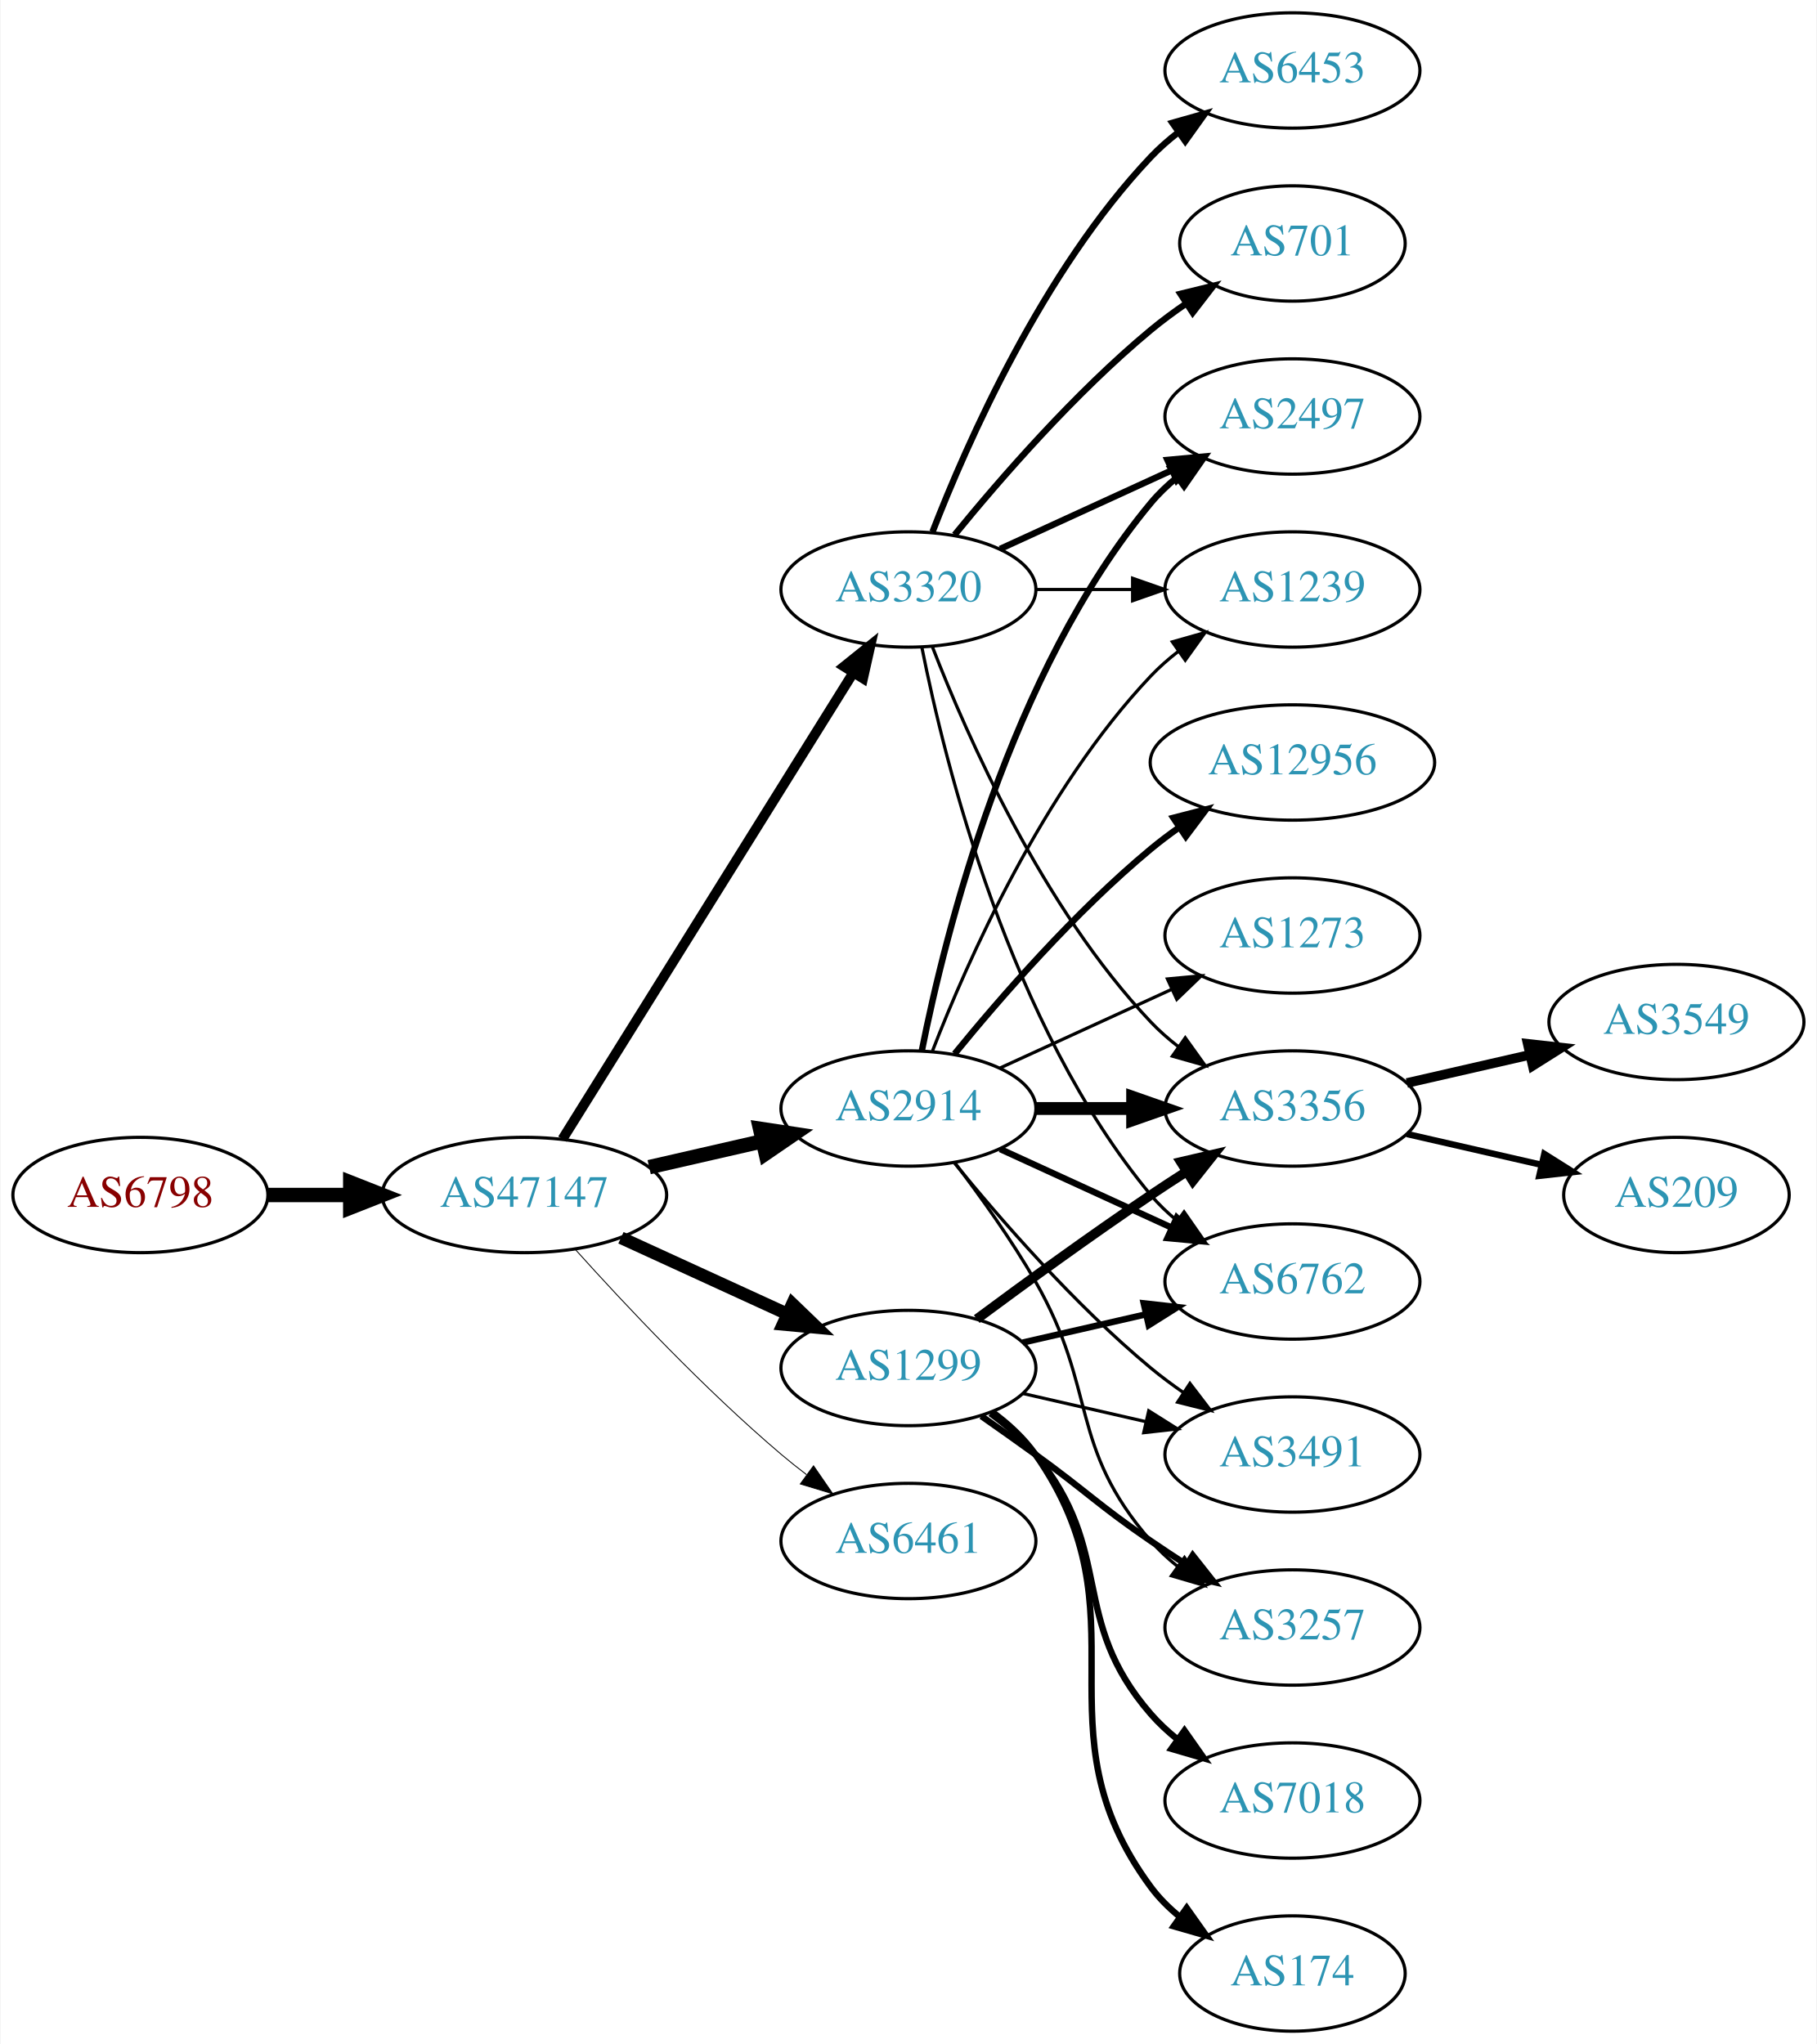
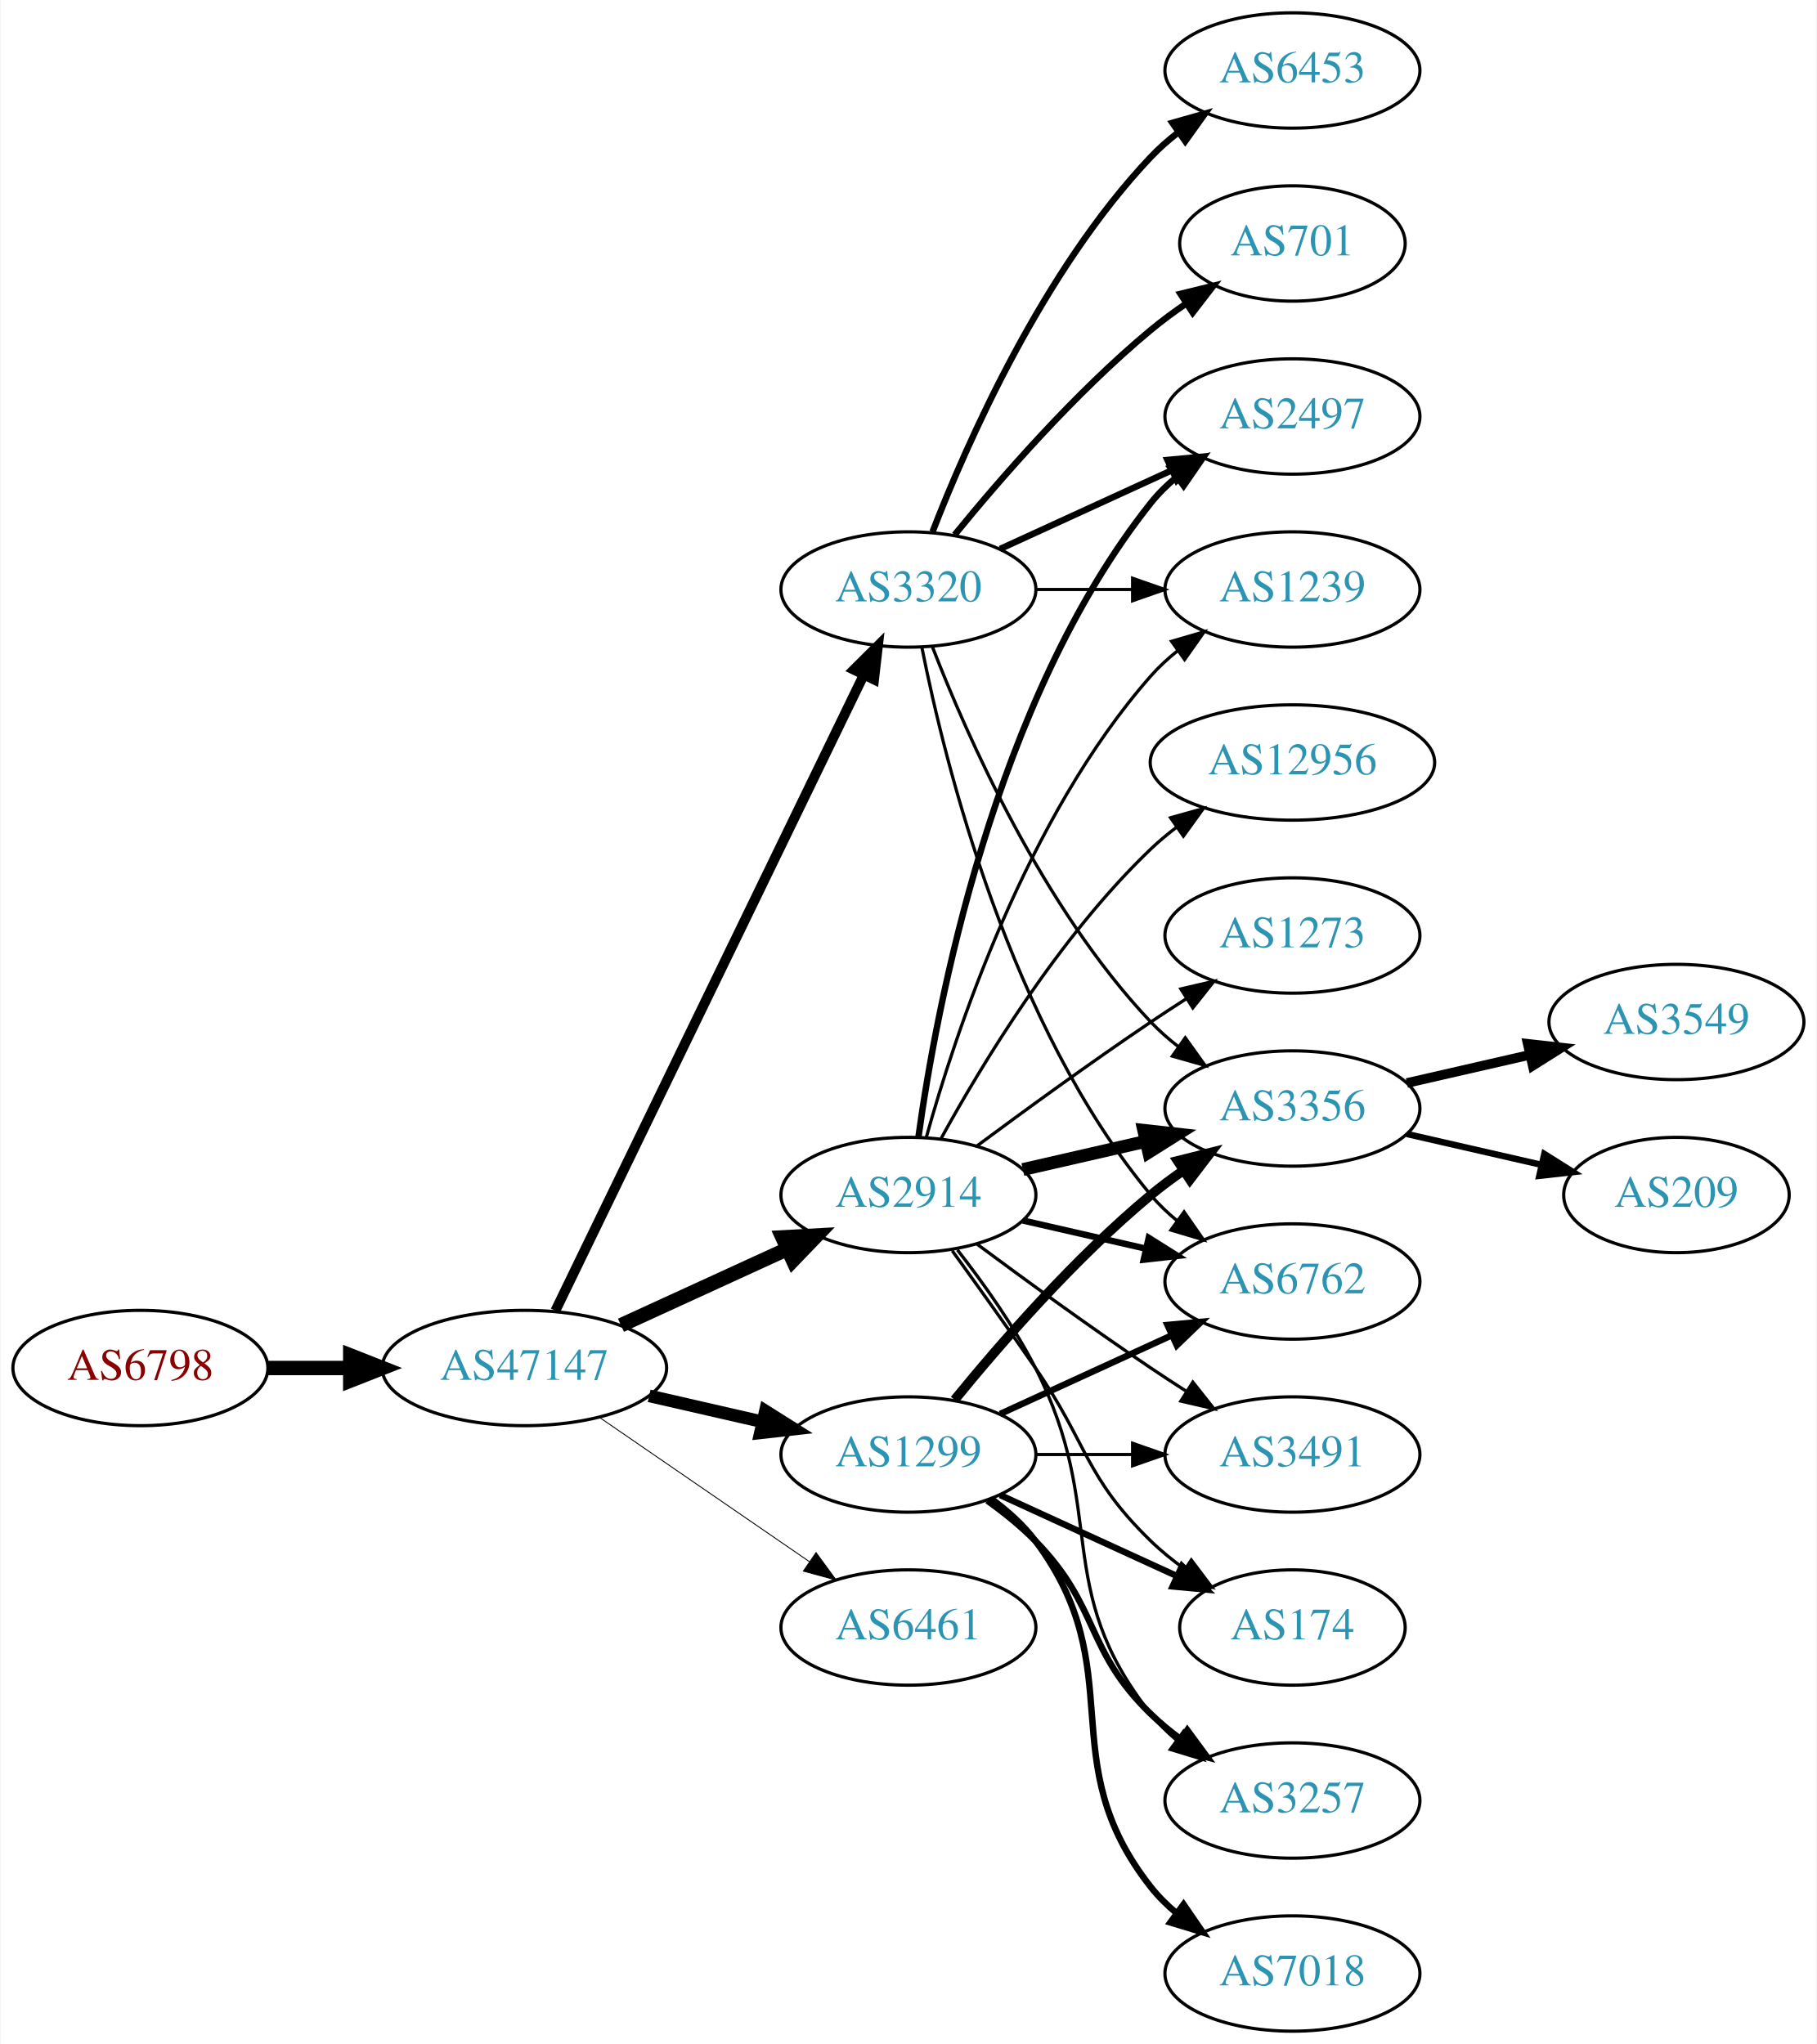
<svg xmlns="http://www.w3.org/2000/svg" xmlns:xlink="http://www.w3.org/1999/xlink" width="567pt" height="638pt" viewBox="0.00 0.00 566.66 638.00">
  <g id="graph0" class="graph" transform="scale(1 1) rotate(0) translate(4 634)">
    <polygon fill="white" stroke="none" points="-4,4 -4,-634 562.663,-634 562.663,4 -4,4" />
    <g id="node1" class="node">
      <g id="a_node1">
        <a xlink:href="/asn/6798" xlink:title="AS6798 ~ Net4You Internet GmbH [AT]">
-           <ellipse fill="#ffffff" stroke="black" cx="39.647" cy="-261" rx="39.794" ry="18" />
-           <text text-anchor="middle" x="39.647" y="-257.3" font-family="Times,serif" font-size="14.00" fill="#880000">AS6798</text>
+           <ellipse fill="#ffffff" stroke="black" cx="39.647" cy="-207" rx="39.794" ry="18" />
+           <text text-anchor="middle" x="39.647" y="-203.3" font-family="Times,serif" font-size="14.00" fill="#880000">AS6798</text>
        </a>
      </g>
    </g>
    <g id="node2" class="node">
      <g id="a_node2">
        <a xlink:href="/asn/47147" xlink:title="AS47147 ~ ANEXIA Internetdienstleistungs GmbH [AT]">
-           <ellipse fill="#ffffff" stroke="black" cx="159.489" cy="-261" rx="44.393" ry="18" />
-           <text text-anchor="middle" x="159.489" y="-257.3" font-family="Times,serif" font-size="14.00" fill="#2c94b3">AS47147</text>
+           <ellipse fill="#ffffff" stroke="black" cx="159.489" cy="-207" rx="44.393" ry="18" />
+           <text text-anchor="middle" x="159.489" y="-203.3" font-family="Times,serif" font-size="14.00" fill="#2c94b3">AS47147</text>
        </a>
      </g>
    </g>
    <g id="edge1" class="edge">
-       <path fill="none" stroke="black" stroke-width="4.5" d="M79.559,-261C87.662,-261 96.337,-261 104.863,-261" />
-       <polygon fill="black" stroke="black" stroke-width="4.5" points="105.141,-264.938 115.141,-261 105.141,-257.063 105.141,-264.938" />
+       <path fill="none" stroke="black" stroke-width="4.5" d="M79.559,-207C87.662,-207 96.337,-207 104.863,-207" />
+       <polygon fill="black" stroke="black" stroke-width="4.5" points="105.141,-210.938 115.141,-207 105.141,-203.063 105.141,-210.938" />
    </g>
    <g id="node3" class="node">
      <g id="a_node3">
+         <a xlink:href="/asn/2914" xlink:title="AS2914 ~ NTT America, Inc. [US]">
+           <ellipse fill="#ffffff" stroke="black" cx="279.332" cy="-261" rx="39.794" ry="18" />
+           <text text-anchor="middle" x="279.332" y="-257.3" font-family="Times,serif" font-size="14.00" fill="#2c94b3">AS2914</text>
+         </a>
+       </g>
+     </g>
+     <g id="edge2" class="edge">
+       <path fill="none" stroke="black" stroke-width="4.5" d="M189.619,-220.348C205.23,-227.502 224.628,-236.391 241.3,-244.03" />
+       <polygon fill="black" stroke="black" stroke-width="4.5" points="240.02,-247.775 250.752,-248.362 243.301,-240.616 240.02,-247.775" />
+     </g>
+     <g id="node4" class="node">
+       <g id="a_node4">
+         <a xlink:href="/asn/1299" xlink:title="AS1299 ~ Telia Carrier [EU]">
+           <ellipse fill="#ffffff" stroke="black" cx="279.332" cy="-180" rx="39.794" ry="18" />
+           <text text-anchor="middle" x="279.332" y="-176.3" font-family="Times,serif" font-size="14.00" fill="#2c94b3">AS1299</text>
+         </a>
+       </g>
+     </g>
+     <g id="edge3" class="edge">
+       <path fill="none" stroke="black" stroke-width="3.938" d="M198.424,-198.308C209.664,-195.733 222.077,-192.889 233.7,-190.226" />
+       <polygon fill="black" stroke="black" stroke-width="3.938" points="234.696,-193.588 243.662,-187.943 233.133,-186.765 234.696,-193.588" />
+     </g>
+     <g id="node5" class="node">
+       <g id="a_node5">
        <a xlink:href="/asn/3320" xlink:title="AS3320 ~ DTAG [DE]">
          <ellipse fill="#ffffff" stroke="black" cx="279.332" cy="-450" rx="39.794" ry="18" />
          <text text-anchor="middle" x="279.332" y="-446.3" font-family="Times,serif" font-size="14.00" fill="#2c94b3">AS3320</text>
        </a>
      </g>
    </g>
-     <g id="edge2" class="edge">
-       <path fill="none" stroke="black" stroke-width="3.094" d="M171.364,-278.442C192.147,-311.775 237.608,-384.686 262.037,-423.866" />
-       <polygon fill="black" stroke="black" stroke-width="3.094" points="259.222,-425.966 267.483,-432.6 265.162,-422.263 259.222,-425.966" />
-     </g>
-     <g id="node4" class="node">
-       <g id="a_node4">
-         <a xlink:href="/asn/2914" xlink:title="AS2914 ~ NTT America, Inc. [US]">
-           <ellipse fill="#ffffff" stroke="black" cx="279.332" cy="-288" rx="39.794" ry="18" />
-           <text text-anchor="middle" x="279.332" y="-284.3" font-family="Times,serif" font-size="14.00" fill="#2c94b3">AS2914</text>
-         </a>
-       </g>
-     </g>
-     <g id="edge3" class="edge">
-       <path fill="none" stroke="black" stroke-width="4.5" d="M198.424,-269.692C209.664,-272.267 222.077,-275.111 233.7,-277.774" />
-       <polygon fill="black" stroke="black" stroke-width="4.5" points="233.035,-281.661 243.662,-280.057 234.794,-273.985 233.035,-281.661" />
-     </g>
-     <g id="node5" class="node">
-       <g id="a_node5">
-         <a xlink:href="/asn/1299" xlink:title="AS1299 ~ Telia Carrier [EU]">
-           <ellipse fill="#ffffff" stroke="black" cx="279.332" cy="-207" rx="39.794" ry="18" />
-           <text text-anchor="middle" x="279.332" y="-203.3" font-family="Times,serif" font-size="14.00" fill="#2c94b3">AS1299</text>
-         </a>
-       </g>
-     </g>
    <g id="edge4" class="edge">
-       <path fill="none" stroke="black" stroke-width="3.938" d="M189.619,-247.652C205.23,-240.498 224.628,-231.609 241.3,-223.97" />
-       <polygon fill="black" stroke="black" stroke-width="3.938" points="243.119,-226.986 250.752,-219.638 240.203,-220.622 243.119,-226.986" />
+       <path fill="none" stroke="black" stroke-width="3.094" d="M169.154,-224.868C189.635,-267.101 241.122,-373.272 265.348,-423.227" />
+       <polygon fill="black" stroke="black" stroke-width="3.094" points="262.3,-424.963 269.813,-432.433 268.598,-421.908 262.3,-424.963" />
    </g>
    <g id="node6" class="node">
      <g id="a_node6">
        <a xlink:href="/asn/6461" xlink:title="AS6461 ~ Zayo Bandwidth [US]">
-           <ellipse fill="#ffffff" stroke="black" cx="279.332" cy="-153" rx="39.794" ry="18" />
-           <text text-anchor="middle" x="279.332" y="-149.3" font-family="Times,serif" font-size="14.00" fill="#2c94b3">AS6461</text>
+           <ellipse fill="#ffffff" stroke="black" cx="279.332" cy="-126" rx="39.794" ry="18" />
+           <text text-anchor="middle" x="279.332" y="-122.3" font-family="Times,serif" font-size="14.00" fill="#2c94b3">AS6461</text>
        </a>
      </g>
    </g>
    <g id="edge5" class="edge">
-       <path fill="none" stroke="black" stroke-width="0.281" d="M175.421,-243.956C190.748,-226.903 215.683,-200.35 239.685,-180 242.182,-177.883 244.843,-175.768 247.554,-173.707" />
-       <polygon fill="black" stroke="black" stroke-width="0.281" points="249.72,-176.459 255.73,-167.734 245.591,-170.806 249.72,-176.459" />
+       <path fill="none" stroke="black" stroke-width="0.281" d="M182.932,-191.574C201.513,-178.802 228.074,-160.545 248.453,-146.537" />
+       <polygon fill="black" stroke="black" stroke-width="0.281" points="250.509,-149.371 256.768,-140.822 246.544,-143.602 250.509,-149.371" />
    </g>
    <g id="node7" class="node">
      <g id="a_node7">
-         <a xlink:href="/asn/2497" xlink:title="AS2497 ~ Internet Initiative Japan Inc. [JP]">
-           <ellipse fill="#ffffff" stroke="black" cx="399.174" cy="-504" rx="39.794" ry="18" />
-           <text text-anchor="middle" x="399.174" y="-500.3" font-family="Times,serif" font-size="14.00" fill="#2c94b3">AS2497</text>
-         </a>
-       </g>
-     </g>
-     <g id="edge16" class="edge">
-       <path fill="none" stroke="black" stroke-width="2" d="M307.96,-462.661C323.917,-469.973 344.188,-479.261 361.471,-487.181" />
-       <polygon fill="black" stroke="black" stroke-width="2" points="360.169,-490.435 370.718,-491.419 363.085,-484.071 360.169,-490.435" />
+         <a xlink:href="/asn/3491" xlink:title="AS3491 ~ PCCW Global, Inc. [US]">
+           <ellipse fill="#ffffff" stroke="black" cx="399.174" cy="-180" rx="39.794" ry="18" />
+           <text text-anchor="middle" x="399.174" y="-176.3" font-family="Times,serif" font-size="14.00" fill="#2c94b3">AS3491</text>
+         </a>
+       </g>
+     </g>
+     <g id="edge6" class="edge">
+       <path fill="none" stroke="black" d="M300.662,-245.723C315.524,-234.696 336.269,-219.593 354.978,-207 358.527,-204.611 362.277,-202.161 366.026,-199.758" />
+       <polygon fill="black" stroke="black" points="368.094,-202.591 374.674,-194.288 364.352,-196.675 368.094,-202.591" />
    </g>
    <g id="node8" class="node">
      <g id="a_node8">
        <a xlink:href="/asn/3356" xlink:title="AS3356 ~ Level 3 Parent, LLC [US]">
          <ellipse fill="#ffffff" stroke="black" cx="399.174" cy="-288" rx="39.794" ry="18" />
          <text text-anchor="middle" x="399.174" y="-284.3" font-family="Times,serif" font-size="14.00" fill="#2c94b3">AS3356</text>
        </a>
      </g>
    </g>
-     <g id="edge18" class="edge">
-       <path fill="none" stroke="black" d="M286.855,-432.006C297.605,-404.272 321.262,-350.571 354.978,-315 357.564,-312.272 360.481,-309.706 363.55,-307.323" />
-       <polygon fill="black" stroke="black" points="365.728,-310.07 371.898,-301.457 361.704,-304.342 365.728,-310.07" />
+     <g id="edge7" class="edge">
+       <path fill="none" stroke="black" stroke-width="4" d="M315.051,-268.955C327.051,-271.704 340.672,-274.825 353.364,-277.733" />
+       <polygon fill="black" stroke="black" stroke-width="4" points="352.767,-281.187 363.296,-280.009 354.33,-274.364 352.767,-281.187" />
+     </g>
+     <g id="node9" class="node">
+       <g id="a_node9">
+         <a xlink:href="/asn/2497" xlink:title="AS2497 ~ Internet Initiative Japan Inc. [JP]">
+           <ellipse fill="#ffffff" stroke="black" cx="399.174" cy="-504" rx="39.794" ry="18" />
+           <text text-anchor="middle" x="399.174" y="-500.3" font-family="Times,serif" font-size="14.00" fill="#2c94b3">AS2497</text>
+         </a>
+       </g>
+     </g>
+     <g id="edge8" class="edge">
+       <path fill="none" stroke="black" stroke-width="2" d="M282.471,-279.17C287.971,-318.974 305.797,-415.233 354.978,-477 357.319,-479.94 360.074,-482.649 363.04,-485.121" />
+       <polygon fill="black" stroke="black" stroke-width="2" points="361.105,-488.042 371.246,-491.11 365.232,-482.388 361.105,-488.042" />
    </g>
    <g id="node10" class="node">
      <g id="a_node10">
+         <a xlink:href="/asn/174" xlink:title="AS174 ~ Cogent Communications [US]">
+           <ellipse fill="#ffffff" stroke="black" cx="399.174" cy="-126" rx="35.194" ry="18" />
+           <text text-anchor="middle" x="399.174" y="-122.3" font-family="Times,serif" font-size="14.00" fill="#2c94b3">AS174</text>
+         </a>
+       </g>
+     </g>
+     <g id="edge9" class="edge">
+       <path fill="none" stroke="black" d="M293.011,-243.594C300.626,-233.063 310.459,-219.33 318.978,-207 335.374,-183.269 334.285,-173.094 354.978,-153 358.206,-149.866 361.857,-146.911 365.635,-144.188" />
+       <polygon fill="black" stroke="black" points="367.614,-147.075 373.995,-138.617 363.732,-141.25 367.614,-147.075" />
+     </g>
+     <g id="node11" class="node">
+       <g id="a_node11">
        <a xlink:href="/asn/6762" xlink:title="AS6762 ~ TELECOM ITALIA SPARKLE S.p.A. [IT]">
          <ellipse fill="#ffffff" stroke="black" cx="399.174" cy="-234" rx="39.794" ry="18" />
          <text text-anchor="middle" x="399.174" y="-230.3" font-family="Times,serif" font-size="14.00" fill="#2c94b3">AS6762</text>
        </a>
      </g>
    </g>
-     <g id="edge19" class="edge">
-       <path fill="none" stroke="black" d="M283.53,-431.927C290.694,-395.859 310.968,-313.875 354.978,-261 357.383,-258.111 360.179,-255.437 363.172,-252.987" />
-       <polygon fill="black" stroke="black" points="365.361,-255.723 371.415,-247.027 361.26,-250.05 365.361,-255.723" />
-     </g>
-     <g id="node11" class="node">
-       <g id="a_node11">
+     <g id="edge10" class="edge">
+       <path fill="none" stroke="black" stroke-width="2" d="M315.051,-253.045C327.051,-250.296 340.672,-247.175 353.364,-244.267" />
+       <polygon fill="black" stroke="black" stroke-width="2" points="354.33,-247.636 363.296,-241.991 352.767,-240.813 354.33,-247.636" />
+     </g>
+     <g id="node12" class="node">
+       <g id="a_node12">
        <a xlink:href="/asn/1239" xlink:title="AS1239 ~ Sprint [US]">
          <ellipse fill="#ffffff" stroke="black" cx="399.174" cy="-450" rx="39.794" ry="18" />
          <text text-anchor="middle" x="399.174" y="-446.3" font-family="Times,serif" font-size="14.00" fill="#2c94b3">AS1239</text>
        </a>
      </g>
    </g>
+     <g id="edge11" class="edge">
+       <path fill="none" stroke="black" d="M284.904,-278.946C293.81,-310.995 316.094,-378.842 354.978,-423 357.462,-425.821 360.312,-428.449 363.337,-430.871" />
+       <polygon fill="black" stroke="black" points="361.455,-433.828 371.627,-436.791 365.523,-428.131 361.455,-433.828" />
+     </g>
+     <g id="node13" class="node">
+       <g id="a_node13">
+         <a xlink:href="/asn/3257" xlink:title="AS3257 ~ GTT [DE]">
+           <ellipse fill="#ffffff" stroke="black" cx="399.174" cy="-72" rx="39.794" ry="18" />
+           <text text-anchor="middle" x="399.174" y="-68.3" font-family="Times,serif" font-size="14.00" fill="#2c94b3">AS3257</text>
+         </a>
+       </g>
+     </g>
+     <g id="edge12" class="edge">
+       <path fill="none" stroke="black" d="M294.628,-243.86C302.614,-233.647 312.276,-220.147 318.978,-207 341.958,-161.923 323.679,-138.754 354.978,-99 357.303,-96.047 360.047,-93.33 363.006,-90.853" />
+       <polygon fill="black" stroke="black" points="365.199,-93.585 371.203,-84.855 361.065,-87.936 365.199,-93.585" />
+     </g>
+     <g id="node14" class="node">
+       <g id="a_node14">
+         <a xlink:href="/asn/12956" xlink:title="AS12956 ~ TELXIUS [ES]">
+           <ellipse fill="#ffffff" stroke="black" cx="399.174" cy="-396" rx="44.393" ry="18" />
+           <text text-anchor="middle" x="399.174" y="-392.3" font-family="Times,serif" font-size="14.00" fill="#2c94b3">AS12956</text>
+         </a>
+       </g>
+     </g>
+     <g id="edge13" class="edge">
+       <path fill="none" stroke="black" d="M289.573,-278.713C302.118,-301.561 326.295,-341.611 354.978,-369 357.485,-371.393 360.236,-373.687 363.098,-375.855" />
+       <polygon fill="black" stroke="black" points="361.145,-378.759 371.349,-381.61 365.15,-373.018 361.145,-378.759" />
+     </g>
+     <g id="node15" class="node">
+       <g id="a_node15">
+         <a xlink:href="/asn/1273" xlink:title="AS1273 ~ Vodafone Group PLC [EU]">
+           <ellipse fill="#ffffff" stroke="black" cx="399.174" cy="-342" rx="39.794" ry="18" />
+           <text text-anchor="middle" x="399.174" y="-338.3" font-family="Times,serif" font-size="14.00" fill="#2c94b3">AS1273</text>
+         </a>
+       </g>
+     </g>
+     <g id="edge14" class="edge">
+       <path fill="none" stroke="black" d="M300.662,-276.277C315.524,-287.304 336.269,-302.407 354.978,-315 358.527,-317.389 362.277,-319.839 366.026,-322.242" />
+       <polygon fill="black" stroke="black" points="364.352,-325.325 374.674,-327.712 368.094,-319.409 364.352,-325.325" />
+     </g>
+     <g id="edge20" class="edge">
+       <path fill="none" stroke="black" d="M319.244,-180C328.798,-180 339.147,-180 349.11,-180" />
+       <polygon fill="black" stroke="black" points="349.302,-183.5 359.302,-180 349.302,-176.5 349.302,-183.5" />
+     </g>
+     <g id="edge17" class="edge">
+       <path fill="none" stroke="black" stroke-width="3" d="M293.751,-197.065C307.865,-214.375 331.28,-241.345 354.978,-261 358.194,-263.668 361.695,-266.27 365.265,-268.741" />
+       <polygon fill="black" stroke="black" stroke-width="3" points="363.343,-271.666 373.622,-274.236 367.189,-265.817 363.343,-271.666" />
+     </g>
+     <g id="edge18" class="edge">
+       <path fill="none" stroke="black" stroke-width="2" d="M307.96,-167.339C324.377,-159.817 345.358,-150.202 362.955,-142.139" />
+       <polygon fill="black" stroke="black" stroke-width="2" points="364.7,-145.189 372.332,-137.842 361.783,-138.826 364.7,-145.189" />
+     </g>
    <g id="edge15" class="edge">
+       <path fill="none" stroke="black" stroke-width="2" d="M307.96,-192.661C323.917,-199.973 344.188,-209.261 361.471,-217.181" />
+       <polygon fill="black" stroke="black" stroke-width="2" points="360.169,-220.435 370.718,-221.419 363.085,-214.071 360.169,-220.435" />
+     </g>
+     <g id="edge16" class="edge">
+       <path fill="none" stroke="black" stroke-width="2" d="M303.926,-165.611C309.182,-161.852 314.513,-157.563 318.978,-153 339.151,-132.383 334.285,-119.094 354.978,-99 357.823,-96.237 360.997,-93.614 364.297,-91.166" />
+       <polygon fill="black" stroke="black" stroke-width="2" points="366.363,-93.993 372.645,-85.462 362.414,-88.214 366.363,-93.993" />
+     </g>
+     <g id="node16" class="node">
+       <g id="a_node16">
+         <a xlink:href="/asn/7018" xlink:title="AS7018 ~ AT&amp;T Services, Inc. [US]">
+           <ellipse fill="#ffffff" stroke="black" cx="399.174" cy="-18" rx="39.794" ry="18" />
+           <text text-anchor="middle" x="399.174" y="-14.3" font-family="Times,serif" font-size="14.00" fill="#2c94b3">AS7018</text>
+         </a>
+       </g>
+     </g>
+     <g id="edge19" class="edge">
+       <path fill="none" stroke="black" stroke-width="2" d="M305.262,-166.118C310.338,-162.389 315.256,-157.984 318.978,-153 349.249,-112.458 323.679,-84.754 354.978,-45 357.303,-42.047 360.047,-39.33 363.006,-36.853" />
+       <polygon fill="black" stroke="black" stroke-width="2" points="365.199,-39.585 371.203,-30.855 361.065,-33.936 365.199,-39.585" />
+     </g>
+     <g id="edge25" class="edge">
+       <path fill="none" stroke="black" d="M286.855,-432.006C297.605,-404.272 321.262,-350.571 354.978,-315 357.564,-312.272 360.481,-309.706 363.55,-307.323" />
+       <polygon fill="black" stroke="black" points="365.728,-310.07 371.898,-301.457 361.704,-304.342 365.728,-310.07" />
+     </g>
+     <g id="edge21" class="edge">
+       <path fill="none" stroke="black" stroke-width="2" d="M307.96,-462.661C323.917,-469.973 344.188,-479.261 361.471,-487.181" />
+       <polygon fill="black" stroke="black" stroke-width="2" points="360.169,-490.435 370.718,-491.419 363.085,-484.071 360.169,-490.435" />
+     </g>
+     <g id="edge26" class="edge">
+       <path fill="none" stroke="black" d="M283.53,-431.927C290.694,-395.859 310.968,-313.875 354.978,-261 357.383,-258.111 360.179,-255.437 363.172,-252.987" />
+       <polygon fill="black" stroke="black" points="365.361,-255.723 371.415,-247.027 361.26,-250.05 365.361,-255.723" />
+     </g>
+     <g id="edge23" class="edge">
      <path fill="none" stroke="black" d="M319.244,-450C328.798,-450 339.147,-450 349.11,-450" />
      <polygon fill="black" stroke="black" points="349.302,-453.5 359.302,-450 349.302,-446.5 349.302,-453.5" />
    </g>
-     <g id="node15" class="node">
-       <g id="a_node15">
+     <g id="node17" class="node">
+       <g id="a_node17">
        <a xlink:href="/asn/6453" xlink:title="AS6453 ~ TATA COMMUNICATIONS (AMERICA) INC [US]">
          <ellipse fill="#ffffff" stroke="black" cx="399.174" cy="-612" rx="39.794" ry="18" />
          <text text-anchor="middle" x="399.174" y="-608.3" font-family="Times,serif" font-size="14.00" fill="#2c94b3">AS6453</text>
        </a>
      </g>
    </g>
-     <g id="edge14" class="edge">
+     <g id="edge22" class="edge">
      <path fill="none" stroke="black" stroke-width="2" d="M286.855,-467.994C297.605,-495.728 321.262,-549.429 354.978,-585 357.564,-587.728 360.481,-590.294 363.55,-592.677" />
      <polygon fill="black" stroke="black" stroke-width="2" points="361.704,-595.658 371.898,-598.543 365.728,-589.93 361.704,-595.658" />
    </g>
-     <g id="node16" class="node">
-       <g id="a_node16">
+     <g id="node18" class="node">
+       <g id="a_node18">
        <a xlink:href="/asn/701" xlink:title="AS701 ~ UUNET [US]">
          <ellipse fill="#ffffff" stroke="black" cx="399.174" cy="-558" rx="35.194" ry="18" />
          <text text-anchor="middle" x="399.174" y="-554.3" font-family="Times,serif" font-size="14.00" fill="#2c94b3">AS701</text>
        </a>
      </g>
    </g>
-     <g id="edge17" class="edge">
+     <g id="edge24" class="edge">
      <path fill="none" stroke="black" stroke-width="2" d="M293.751,-467.065C307.865,-484.375 331.28,-511.345 354.978,-531 358.441,-533.872 362.234,-536.669 366.088,-539.308" />
      <polygon fill="black" stroke="black" stroke-width="2" points="364.231,-542.275 374.521,-544.797 368.05,-536.408 364.231,-542.275" />
-     </g>
-     <g id="edge6" class="edge">
-       <path fill="none" stroke="black" stroke-width="2" d="M283.53,-306.073C290.694,-342.141 310.968,-424.125 354.978,-477 357.383,-479.889 360.179,-482.563 363.172,-485.013" />
-       <polygon fill="black" stroke="black" stroke-width="2" points="361.26,-487.95 371.415,-490.973 365.361,-482.277 361.26,-487.95" />
-     </g>
-     <g id="edge7" class="edge">
-       <path fill="none" stroke="black" stroke-width="4" d="M319.244,-288C328.798,-288 339.147,-288 349.11,-288" />
-       <polygon fill="black" stroke="black" stroke-width="4" points="349.302,-291.5 359.302,-288 349.302,-284.5 349.302,-291.5" />
-     </g>
-     <g id="node9" class="node">
-       <g id="a_node9">
-         <a xlink:href="/asn/3491" xlink:title="AS3491 ~ PCCW Global, Inc. [US]">
-           <ellipse fill="#ffffff" stroke="black" cx="399.174" cy="-180" rx="39.794" ry="18" />
-           <text text-anchor="middle" x="399.174" y="-176.3" font-family="Times,serif" font-size="14.00" fill="#2c94b3">AS3491</text>
-         </a>
-       </g>
-     </g>
-     <g id="edge8" class="edge">
-       <path fill="none" stroke="black" d="M293.751,-270.935C307.865,-253.625 331.28,-226.655 354.978,-207 358.194,-204.332 361.695,-201.73 365.265,-199.259" />
-       <polygon fill="black" stroke="black" points="367.189,-202.183 373.622,-193.764 363.343,-196.334 367.189,-202.183" />
-     </g>
-     <g id="edge9" class="edge">
-       <path fill="none" stroke="black" stroke-width="2" d="M307.96,-275.339C323.917,-268.027 344.188,-258.739 361.471,-250.819" />
-       <polygon fill="black" stroke="black" stroke-width="2" points="363.085,-253.929 370.718,-246.581 360.169,-247.565 363.085,-253.929" />
-     </g>
-     <g id="edge10" class="edge">
-       <path fill="none" stroke="black" d="M286.855,-305.994C297.605,-333.728 321.262,-387.429 354.978,-423 357.564,-425.728 360.481,-428.294 363.55,-430.677" />
-       <polygon fill="black" stroke="black" points="361.704,-433.658 371.898,-436.543 365.728,-427.93 361.704,-433.658" />
-     </g>
-     <g id="node12" class="node">
-       <g id="a_node12">
-         <a xlink:href="/asn/12956" xlink:title="AS12956 ~ TELXIUS [ES]">
-           <ellipse fill="#ffffff" stroke="black" cx="399.174" cy="-396" rx="44.393" ry="18" />
-           <text text-anchor="middle" x="399.174" y="-392.3" font-family="Times,serif" font-size="14.00" fill="#2c94b3">AS12956</text>
-         </a>
-       </g>
-     </g>
-     <g id="edge11" class="edge">
-       <path fill="none" stroke="black" stroke-width="2" d="M293.751,-305.065C307.865,-322.375 331.28,-349.345 354.978,-369 357.716,-371.271 360.659,-373.494 363.677,-375.63" />
-       <polygon fill="black" stroke="black" stroke-width="2" points="362.009,-378.725 372.266,-381.379 365.903,-372.908 362.009,-378.725" />
-     </g>
-     <g id="node13" class="node">
-       <g id="a_node13">
-         <a xlink:href="/asn/1273" xlink:title="AS1273 ~ Vodafone Group PLC [EU]">
-           <ellipse fill="#ffffff" stroke="black" cx="399.174" cy="-342" rx="39.794" ry="18" />
-           <text text-anchor="middle" x="399.174" y="-338.3" font-family="Times,serif" font-size="14.00" fill="#2c94b3">AS1273</text>
-         </a>
-       </g>
-     </g>
-     <g id="edge12" class="edge">
-       <path fill="none" stroke="black" d="M307.96,-300.661C323.917,-307.973 344.188,-317.261 361.471,-325.181" />
-       <polygon fill="black" stroke="black" points="360.169,-328.435 370.718,-329.419 363.085,-322.071 360.169,-328.435" />
-     </g>
-     <g id="node14" class="node">
-       <g id="a_node14">
-         <a xlink:href="/asn/3257" xlink:title="AS3257 ~ GTT [DE]">
-           <ellipse fill="#ffffff" stroke="black" cx="399.174" cy="-126" rx="39.794" ry="18" />
-           <text text-anchor="middle" x="399.174" y="-122.3" font-family="Times,serif" font-size="14.00" fill="#2c94b3">AS3257</text>
-         </a>
-       </g>
-     </g>
-     <g id="edge13" class="edge">
-       <path fill="none" stroke="black" d="M293.793,-271.087C301.686,-260.73 311.535,-247.008 318.978,-234 338.543,-199.806 329.144,-182.742 354.978,-153 357.443,-150.162 360.28,-147.523 363.297,-145.094" />
-       <polygon fill="black" stroke="black" points="365.484,-147.833 371.575,-139.164 361.408,-142.142 365.484,-147.833" />
-     </g>
-     <g id="edge21" class="edge">
-       <path fill="none" stroke="black" stroke-width="3" d="M300.662,-222.277C315.524,-233.304 336.269,-248.407 354.978,-261 358.527,-263.389 362.277,-265.839 366.026,-268.242" />
-       <polygon fill="black" stroke="black" stroke-width="3" points="364.352,-271.325 374.674,-273.712 368.094,-265.409 364.352,-271.325" />
-     </g>
-     <g id="edge25" class="edge">
-       <path fill="none" stroke="black" d="M315.051,-199.045C327.051,-196.296 340.672,-193.175 353.364,-190.267" />
-       <polygon fill="black" stroke="black" points="354.33,-193.636 363.296,-187.991 352.767,-186.813 354.33,-193.636" />
-     </g>
-     <g id="edge23" class="edge">
-       <path fill="none" stroke="black" stroke-width="2" d="M315.051,-214.955C327.051,-217.704 340.672,-220.825 353.364,-223.733" />
-       <polygon fill="black" stroke="black" stroke-width="2" points="352.767,-227.187 363.296,-226.009 354.33,-220.364 352.767,-227.187" />
-     </g>
-     <g id="edge22" class="edge">
-       <path fill="none" stroke="black" stroke-width="2" d="M302.089,-191.991C307.623,-188.121 313.542,-183.936 318.978,-180 335.178,-168.271 338.483,-164.311 354.978,-153 358.506,-150.581 362.244,-148.111 365.985,-145.698" />
-       <polygon fill="black" stroke="black" stroke-width="2" points="368.057,-148.528 374.626,-140.216 364.307,-142.618 368.057,-148.528" />
-     </g>
-     <g id="node17" class="node">
-       <g id="a_node17">
-         <a xlink:href="/asn/7018" xlink:title="AS7018 ~ AT&amp;T Services, Inc. [US]">
-           <ellipse fill="#ffffff" stroke="black" cx="399.174" cy="-72" rx="39.794" ry="18" />
-           <text text-anchor="middle" x="399.174" y="-68.3" font-family="Times,serif" font-size="14.00" fill="#2c94b3">AS7018</text>
-         </a>
-       </g>
-     </g>
-     <g id="edge20" class="edge">
-       <path fill="none" stroke="black" stroke-width="2" d="M304.912,-192.844C310.007,-189.128 315.02,-184.799 318.978,-180 344.043,-149.606 329.144,-128.742 354.978,-99 357.443,-96.162 360.28,-93.523 363.297,-91.094" />
-       <polygon fill="black" stroke="black" stroke-width="2" points="365.484,-93.833 371.575,-85.164 361.408,-88.142 365.484,-93.833" />
-     </g>
-     <g id="node18" class="node">
-       <g id="a_node18">
-         <a xlink:href="/asn/174" xlink:title="AS174 ~ Cogent Communications [US]">
-           <ellipse fill="#ffffff" stroke="black" cx="399.174" cy="-18" rx="35.194" ry="18" />
-           <text text-anchor="middle" x="399.174" y="-14.3" font-family="Times,serif" font-size="14.00" fill="#2c94b3">AS174</text>
-         </a>
-       </g>
-     </g>
-     <g id="edge24" class="edge">
-       <path fill="none" stroke="black" stroke-width="2" d="M305.491,-193.284C310.555,-189.545 315.411,-185.096 318.978,-180 354.592,-129.131 318.075,-94.941 354.978,-45 357.521,-41.559 360.645,-38.455 364.04,-35.682" />
-       <polygon fill="black" stroke="black" stroke-width="2" points="366.178,-38.456 372.307,-29.814 362.127,-32.748 366.178,-38.456" />
    </g>
    <g id="node19" class="node">
      <g id="a_node19">
        <a xlink:href="/asn/3549" xlink:title="AS3549 ~ Level 3 Parent, LLC [US]">
          <ellipse fill="#ffffff" stroke="black" cx="519.017" cy="-315" rx="39.794" ry="18" />
          <text text-anchor="middle" x="519.017" y="-311.3" font-family="Times,serif" font-size="14.00" fill="#2c94b3">AS3549</text>
        </a>
      </g>
    </g>
-     <g id="edge26" class="edge">
+     <g id="edge27" class="edge">
      <path fill="none" stroke="black" stroke-width="3" d="M434.893,-295.955C446.893,-298.704 460.514,-301.825 473.207,-304.733" />
      <polygon fill="black" stroke="black" stroke-width="3" points="472.609,-308.187 483.138,-307.009 474.173,-301.364 472.609,-308.187" />
    </g>
    <g id="node20" class="node">
      <g id="a_node20">
        <a xlink:href="/asn/209" xlink:title="AS209 ~ CenturyLink Communications, LLC [US]">
          <ellipse fill="#ffffff" stroke="black" cx="519.017" cy="-261" rx="35.194" ry="18" />
          <text text-anchor="middle" x="519.017" y="-257.3" font-family="Times,serif" font-size="14.00" fill="#2c94b3">AS209</text>
        </a>
      </g>
    </g>
-     <g id="edge27" class="edge">
+     <g id="edge28" class="edge">
      <path fill="none" stroke="black" stroke-width="2" d="M434.893,-280.045C447.986,-277.045 463.008,-273.604 476.649,-270.478" />
      <polygon fill="black" stroke="black" stroke-width="2" points="477.79,-273.807 486.756,-268.162 476.227,-266.984 477.79,-273.807" />
    </g>
  </g>
</svg>
